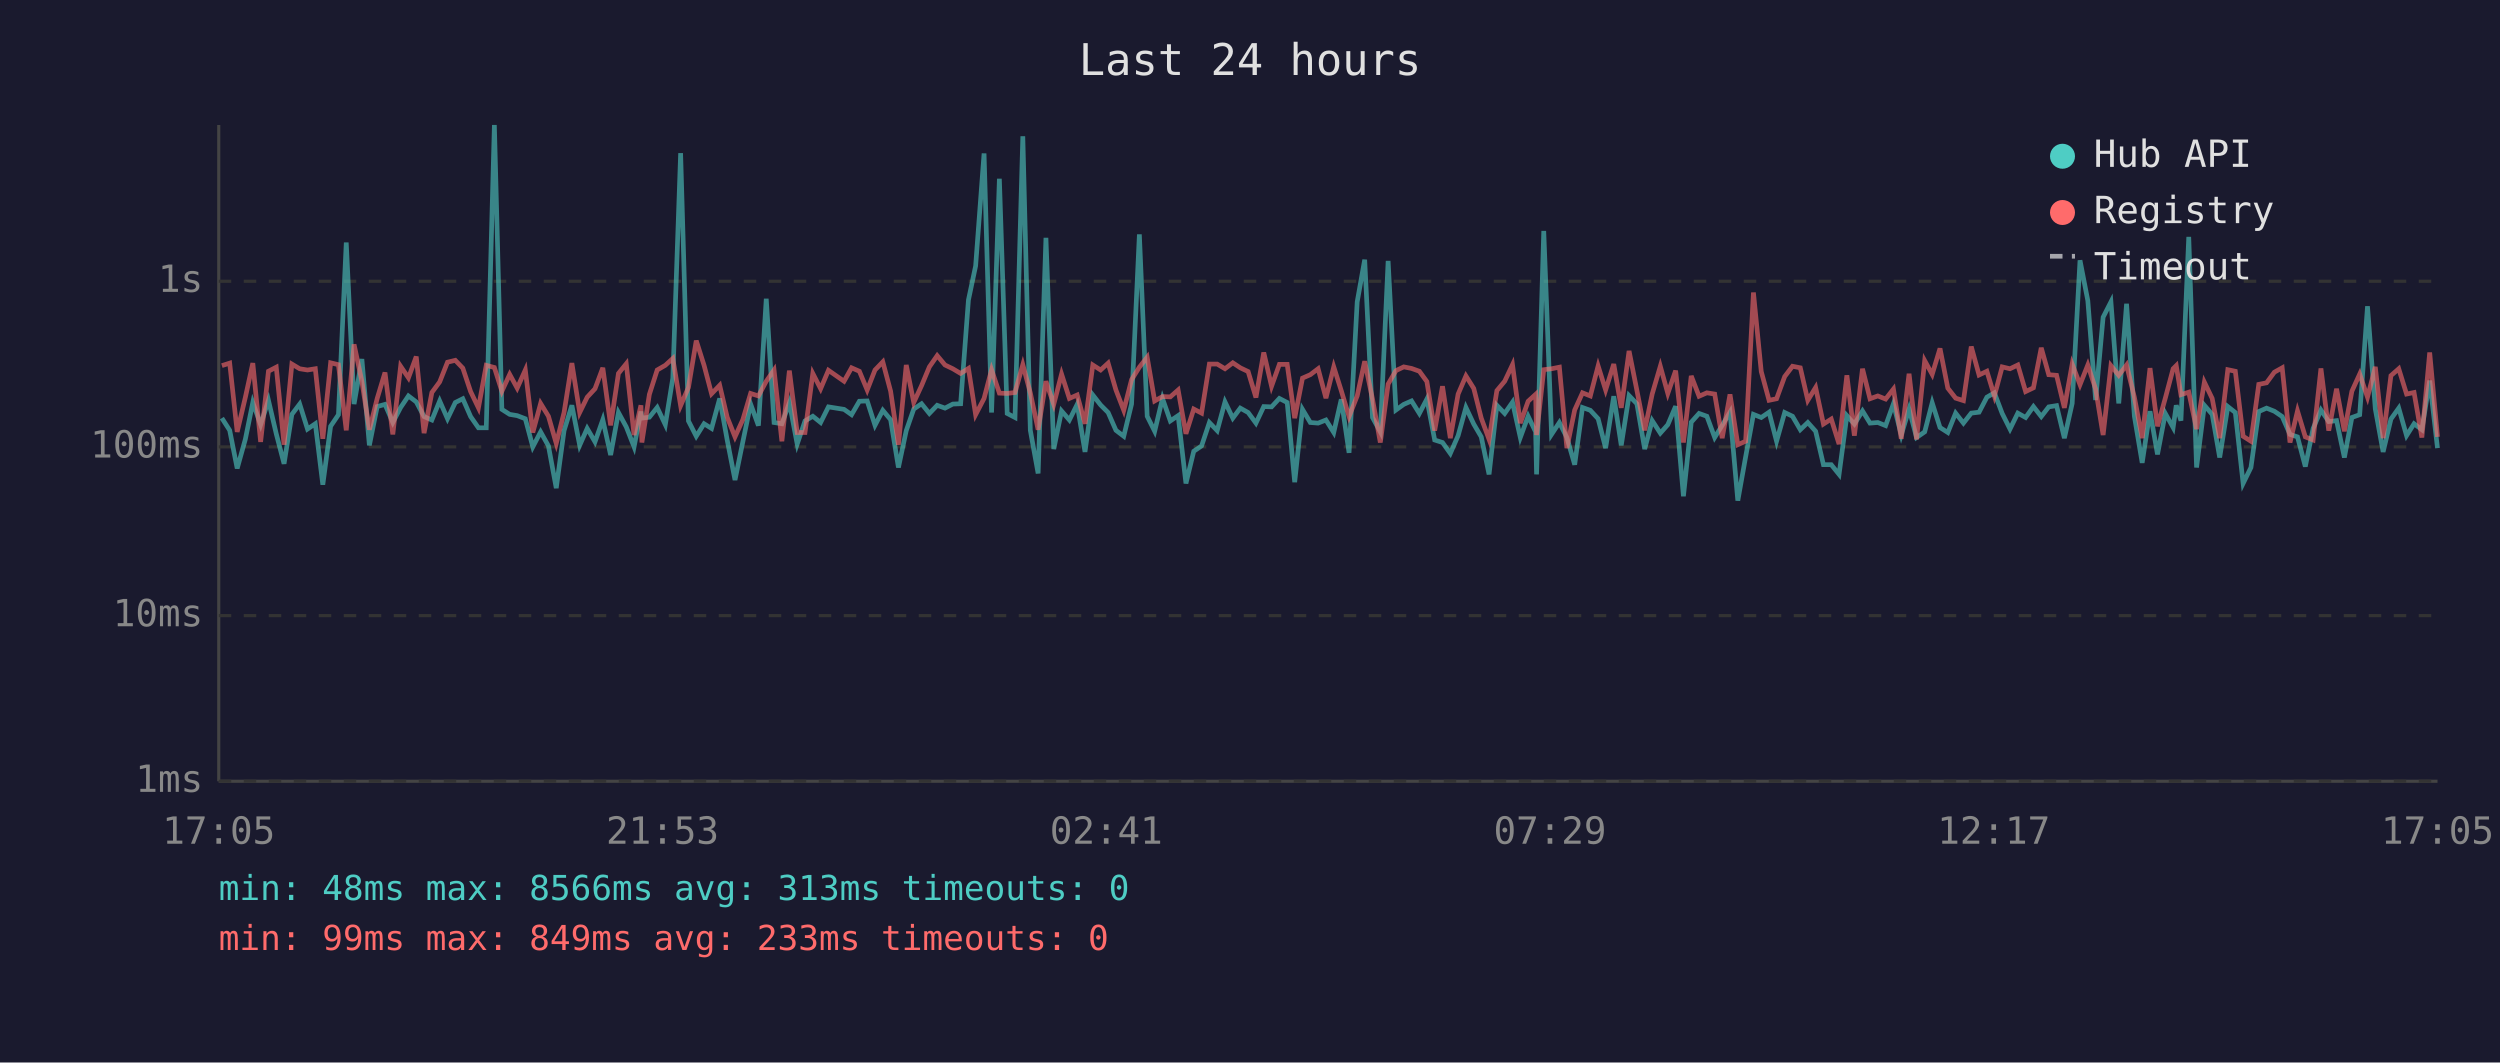
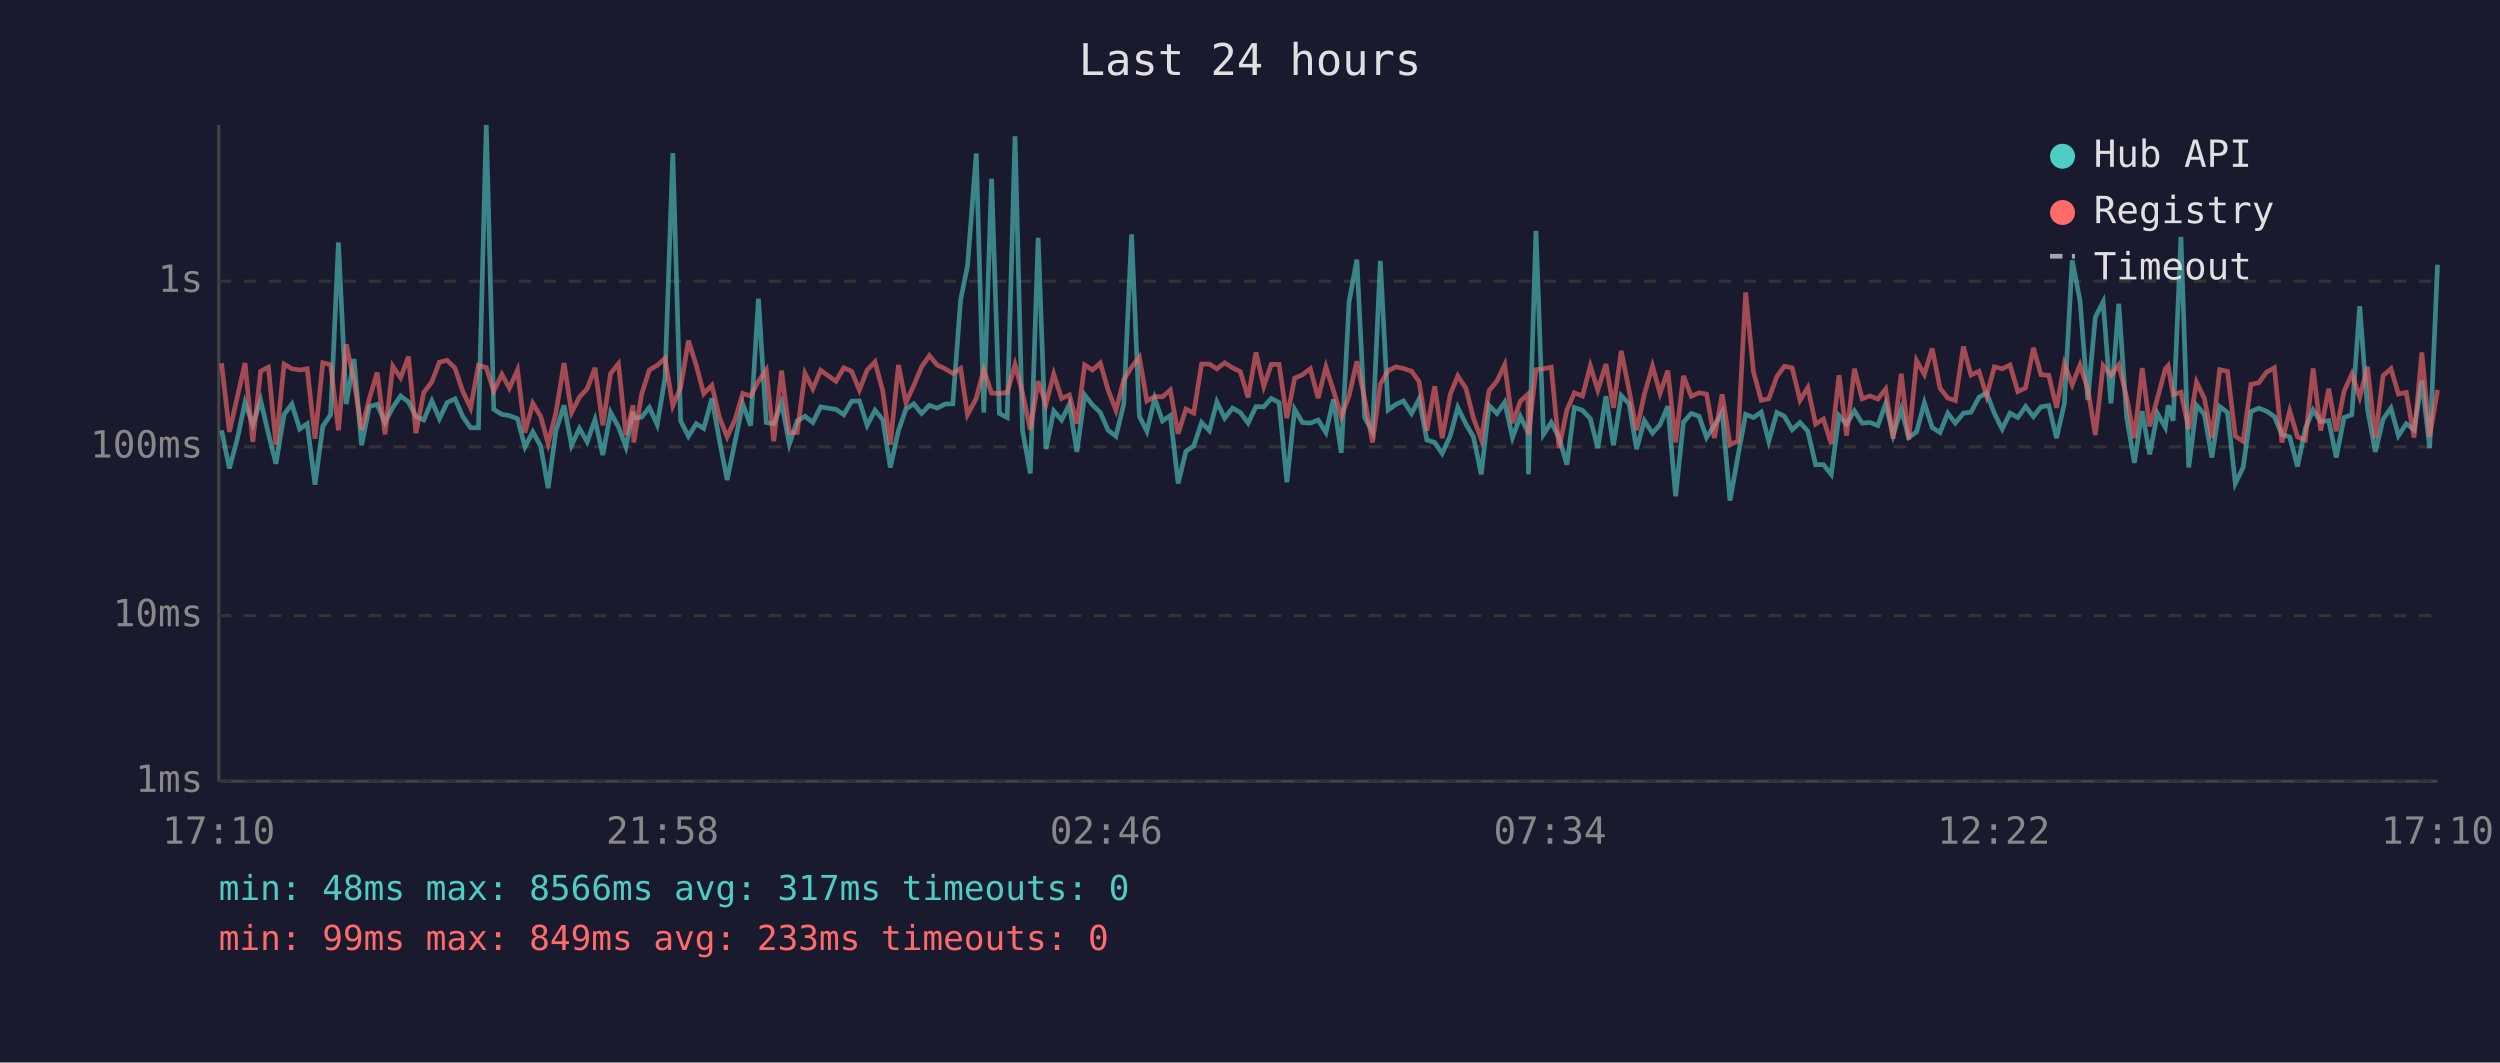
<svg xmlns="http://www.w3.org/2000/svg" viewBox="0 0 800 340" font-family="monospace" font-size="12">
  <rect width="800" height="340" fill="#1a1a2e" />
  <text x="400" y="24" fill="#e0e0e0" font-size="14" text-anchor="middle">Last 24 hours</text>
  <line x1="70" y1="40" x2="70" y2="250" stroke="#444" stroke-width="1" />
  <line x1="70" y1="250" x2="780" y2="250" stroke="#444" stroke-width="1" />
  <line x1="70" y1="250" x2="780" y2="250" stroke="#333" stroke-width="1" stroke-dasharray="4" />
  <text x="65" y="250" fill="#888" text-anchor="end" dominant-baseline="middle">1ms</text>
  <line x1="70" y1="197" x2="780" y2="197" stroke="#333" stroke-width="1" stroke-dasharray="4" />
  <text x="65" y="197" fill="#888" text-anchor="end" dominant-baseline="middle">10ms</text>
  <line x1="70" y1="143" x2="780" y2="143" stroke="#333" stroke-width="1" stroke-dasharray="4" />
  <text x="65" y="143" fill="#888" text-anchor="end" dominant-baseline="middle">100ms</text>
  <line x1="70" y1="90" x2="780" y2="90" stroke="#333" stroke-width="1" stroke-dasharray="4" />
  <text x="65" y="90" fill="#888" text-anchor="end" dominant-baseline="middle">1s</text>
-   <text x="70" y="270" fill="#888" text-anchor="middle">17:05</text>
-   <text x="212" y="270" fill="#888" text-anchor="middle">21:53</text>
-   <text x="354" y="270" fill="#888" text-anchor="middle">02:41</text>
-   <text x="496" y="270" fill="#888" text-anchor="middle">07:29</text>
-   <text x="638" y="270" fill="#888" text-anchor="middle">12:17</text>
-   <text x="780" y="270" fill="#888" text-anchor="middle">17:05</text>
-   <polyline points="71.0,133.8 73.5,137.7 75.9,149.9 78.5,140.6 80.9,128.8 83.4,135.9 85.9,128.1 88.4,138.8 90.9,148.4 93.4,132.6 95.9,129.3 98.4,137.3 100.9,135.6 103.3,155.1 105.8,136.4 108.3,132.7 110.8,77.6 113.3,129.3 115.8,114.9 118.2,142.5 120.7,130.1 123.2,129.4 125.7,135.2 128.2,130.4 130.7,126.7 133.2,128.6 135.7,133.3 138.2,134.4 140.7,128.3 143.2,134.0 145.7,128.8 148.1,127.6 150.6,133.3 153.1,136.9 155.6,136.9 158.2,40.0 160.6,131.0 163.1,132.6 165.5,133.0 168.1,134.0 170.5,143.0 173.0,138.2 175.5,142.7 178.0,156.2 180.5,137.8 183.0,129.7 185.5,142.5 187.9,137.1 190.4,141.4 192.9,134.3 195.4,145.6 197.9,132.0 200.4,136.6 202.9,143.0 205.1,131.7 205.4,133.8 207.8,133.5 210.3,130.4 212.9,135.9 215.3,121.0 217.8,49.0 220.3,134.7 222.8,139.6 225.3,135.6 227.7,137.1 230.3,127.5 232.7,140.8 235.2,153.6 237.7,141.4 240.2,129.3 242.7,136.2 245.2,95.6 247.7,135.2 250.2,135.6 252.6,128.9 255.1,142.1 257.6,134.7 260.1,133.2 262.6,135.2 265.1,130.2 270.1,131.0 272.5,132.7 275.0,128.4 277.5,128.3 280.0,136.1 282.5,131.3 285.0,134.3 287.5,149.6 290.0,137.8 292.4,130.9 294.9,129.2 297.4,132.3 299.9,129.7 302.4,130.6 304.9,129.3 307.4,129.2 309.9,96.0 312.2,85.1 314.9,49.1 317.3,132.0 319.8,57.2 322.3,132.3 324.8,133.6 327.3,43.6 329.7,137.7 332.2,151.5 334.7,76.1 337.2,143.7 339.7,131.5 342.2,134.4 344.7,129.4 347.2,144.6 349.7,126.4 352.2,129.6 354.6,132.0 357.1,137.7 359.6,139.6 362.1,129.3 364.6,75.0 367.1,133.2 369.5,138.0 372.0,127.5 374.5,134.7 377.0,133.0 379.5,154.7 382.0,144.4 384.5,142.7 387.0,135.2 389.5,137.8 392.0,128.6 394.5,133.8 396.9,130.6 399.4,132.0 401.9,135.4 404.4,130.1 406.9,130.2 409.4,127.5 411.9,128.8 414.3,154.3 416.8,131.0 419.3,135.2 421.8,135.4 424.3,134.4 426.8,138.4 429.2,127.8 431.7,144.9 434.3,96.6 436.7,83.1 439.2,133.6 441.7,138.2 444.2,83.5 446.7,131.2 449.2,129.4 451.7,128.3 454.2,132.3 456.6,127.7 459.1,140.8 461.6,141.6 464.1,145.1 466.6,139.4 469.1,130.4 471.6,135.7 474.0,139.8 476.5,151.8 479.0,129.7 481.5,132.3 484.0,128.7 486.5,140.0 489.0,133.2 491.4,138.2 491.7,151.8 494.0,73.9 496.5,139.0 499.0,135.2 501.4,140.0 503.9,148.7 506.4,130.4 508.9,131.3 511.4,134.0 513.8,143.4 516.4,126.8 518.8,142.5 521.3,126.6 523.8,129.2 526.3,143.7 528.7,134.6 531.3,138.6 533.7,135.9 536.2,130.0 538.7,158.8 541.2,135.1 543.7,132.3 546.2,133.2 548.7,140.0 551.1,136.1 553.6,131.9 556.1,160.2 558.6,146.2 561.1,132.6 563.6,133.6 566.1,131.9 568.5,141.2 571.1,132.0 573.6,133.2 576.1,137.5 578.5,135.2 581.0,138.0 583.5,148.7 586.0,148.7 588.5,151.8 591.0,133.0 593.4,135.7 596.0,131.5 598.4,135.4 600.9,135.2 603.4,136.2 605.9,129.2 608.4,139.2 610.9,130.9 613.3,140.0 615.9,138.2 618.3,128.9 620.8,136.8 623.3,138.4 625.8,132.2 628.3,135.4 630.8,132.2 633.3,131.9 635.8,127.1 638.2,125.7 640.7,132.3 643.2,137.3 645.7,132.2 648.2,133.6 650.7,130.1 653.2,133.3 655.6,130.2 658.1,129.8 660.6,140.2 663.1,129.1 665.6,83.3 668.1,96.2 670.6,128.0 673.0,101.5 675.5,96.6 678.0,129.1 680.5,97.2 683.0,133.2 685.5,148.1 688.0,131.6 690.4,145.4 692.9,132.3 695.4,136.8 696.4,129.7 697.9,134.6 700.4,75.8 702.9,149.6 705.4,129.7 707.9,132.6 710.3,146.4 712.9,130.1 715.3,132.0 717.8,154.7 720.3,149.6 722.8,131.7 725.3,130.6 727.8,131.6 730.3,133.3 732.8,139.0 735.2,139.8 737.7,149.3 740.2,137.1 742.7,131.2 745.2,134.9 747.7,134.6 750.2,146.4 752.6,133.6 755.1,132.7 757.6,98.0 760.1,130.9 762.6,144.6 765.1,134.1 767.6,130.6 770.1,139.4 772.5,135.6 775.0,137.5 777.5,121.8 780.0,143.4" fill="none" stroke="#4ecdc4" stroke-width="1.5" opacity="0.6" />
-   <polyline points="71.0,117.0 73.5,116.2 75.9,138.2 78.5,127.2 80.9,116.2 83.4,141.4 85.9,118.8 88.4,117.5 90.9,142.3 93.4,116.5 95.9,118.0 98.4,118.4 100.9,118.0 103.3,140.4 105.8,116.1 108.3,116.7 110.8,137.7 113.3,110.2 115.8,122.0 118.2,137.5 120.7,127.5 123.2,119.2 125.7,139.0 128.2,117.2 130.7,120.9 133.2,114.1 135.7,138.6 138.2,125.6 140.7,122.2 143.2,115.9 145.7,115.3 148.1,117.8 150.6,125.3 153.1,130.5 155.6,116.9 158.2,117.6 160.6,125.2 163.1,119.8 165.5,124.2 168.1,118.4 170.5,138.4 173.0,129.1 175.5,133.2 178.0,141.9 180.5,132.0 183.0,116.2 185.5,132.0 187.9,127.1 190.4,124.4 192.9,117.7 195.4,136.1 197.9,119.5 200.4,116.4 202.9,139.2 205.1,129.7 205.4,141.6 207.8,126.2 210.3,118.4 212.9,116.9 215.3,114.7 217.8,129.8 220.3,124.0 222.8,109.0 225.3,116.9 227.7,126.0 230.3,123.3 232.7,133.5 235.2,139.8 237.7,134.3 240.2,125.9 242.7,126.7 245.2,122.0 247.7,118.4 250.2,141.2 252.6,118.6 255.1,138.4 257.6,138.4 260.1,119.5 262.6,124.4 265.1,118.5 270.1,122.0 272.5,117.7 275.0,118.8 277.5,124.8 280.0,118.4 282.5,115.8 285.0,125.2 287.5,142.3 290.0,116.8 292.4,128.8 294.9,123.4 297.4,117.4 299.9,113.8 302.4,116.8 304.9,118.0 307.4,119.5 309.9,117.9 312.2,132.7 314.9,127.5 317.3,118.3 319.8,125.8 322.3,125.9 324.8,125.6 327.3,116.7 329.7,125.7 332.2,137.5 334.7,122.0 337.2,129.4 339.7,119.7 342.2,127.5 344.7,126.4 347.2,135.6 349.7,116.8 352.2,118.4 354.6,116.2 357.1,124.8 359.6,131.3 362.1,121.5 364.6,117.5 367.1,114.3 369.5,128.3 372.0,126.9 374.5,127.0 377.0,124.8 379.5,138.8 382.0,130.9 384.5,132.2 387.0,116.5 389.5,116.5 392.0,118.0 394.5,116.1 396.9,117.7 399.4,118.9 401.9,127.2 404.4,112.8 406.9,123.6 409.4,116.6 411.9,116.6 414.3,133.8 416.8,121.0 419.3,119.9 421.8,118.0 424.3,127.4 426.8,117.4 429.2,125.0 431.7,133.3 434.3,126.7 436.7,115.6 439.2,127.7 441.7,141.6 444.2,122.9 446.7,118.6 449.2,117.4 451.7,117.9 454.2,118.8 456.6,122.1 459.1,137.8 461.6,123.6 464.1,140.2 466.6,126.1 469.1,120.3 471.6,124.3 474.0,133.8 476.5,140.6 479.0,125.0 481.5,122.0 484.0,116.7 486.5,135.4 489.0,128.4 491.4,126.2 491.7,139.2 494.0,118.3 496.5,118.0 499.0,117.5 501.4,143.4 503.9,131.2 506.4,125.7 508.9,126.7 511.4,117.1 513.8,124.8 516.4,116.5 518.8,130.5 521.3,112.3 523.8,124.9 526.3,137.7 528.7,126.1 531.3,117.2 533.7,125.9 536.2,118.6 538.7,141.6 541.2,120.3 543.7,126.8 546.2,125.7 548.7,126.1 551.1,140.2 553.6,126.2 556.1,142.3 558.6,141.2 561.1,93.6 563.6,118.9 566.1,128.1 568.5,127.6 571.1,120.5 573.6,117.2 576.1,117.7 578.5,128.1 581.0,124.0 583.5,135.7 586.0,134.1 588.5,142.1 591.0,120.1 593.4,139.4 596.0,118.0 598.4,127.6 600.9,126.7 603.4,127.7 605.9,124.5 608.4,140.4 610.9,119.6 613.3,140.6 615.9,115.4 618.3,119.8 620.8,111.5 623.3,124.2 625.8,127.4 628.3,128.2 630.8,110.9 633.3,120.0 635.8,118.8 638.2,126.7 640.7,117.4 643.2,118.0 645.7,116.8 648.2,125.3 650.7,124.1 653.2,111.3 655.6,119.9 658.1,120.1 660.6,130.5 663.1,116.5 665.6,123.1 668.1,116.8 670.6,124.5 673.0,139.2 675.5,117.0 678.0,120.1 680.5,116.8 683.0,127.1 685.5,140.2 688.0,117.8 690.4,136.4 692.9,127.4 695.4,118.0 696.4,117.0 697.9,126.3 700.4,125.5 702.9,137.3 705.4,122.3 707.9,127.5 710.3,140.2 712.9,118.3 715.3,118.8 717.8,139.6 720.3,141.2 722.8,123.0 725.3,122.5 727.8,119.1 730.3,117.7 732.8,141.6 735.2,131.5 737.7,139.8 740.2,140.8 742.7,117.9 745.2,137.8 747.7,124.4 750.2,138.0 752.6,125.2 755.1,119.7 757.6,127.1 760.1,117.4 762.6,140.2 765.1,120.2 767.6,118.0 770.1,126.1 772.5,125.6 775.0,140.0 777.5,112.8 780.0,139.8" fill="none" stroke="#ff6b6b" stroke-width="1.5" opacity="0.6" />
+   <text x="70" y="270" fill="#888" text-anchor="middle">17:10</text>
+   <text x="212" y="270" fill="#888" text-anchor="middle">21:58</text>
+   <text x="354" y="270" fill="#888" text-anchor="middle">02:46</text>
+   <text x="496" y="270" fill="#888" text-anchor="middle">07:34</text>
+   <text x="638" y="270" fill="#888" text-anchor="middle">12:22</text>
+   <text x="780" y="270" fill="#888" text-anchor="middle">17:10</text>
+   <polyline points="70.9,137.7 73.4,149.9 75.9,140.6 78.4,128.8 80.9,135.9 83.4,128.1 85.9,138.8 88.3,148.4 90.9,132.6 93.4,129.3 95.9,137.3 98.3,135.6 100.8,155.1 103.3,136.4 105.8,132.7 108.3,77.6 110.8,129.3 113.3,114.9 115.7,142.5 118.2,130.1 120.7,129.4 123.2,135.2 125.7,130.4 128.2,126.7 130.7,128.6 133.1,133.3 135.6,134.4 138.2,128.3 140.6,134.0 143.1,128.8 145.6,127.6 148.1,133.3 150.6,136.9 153.1,136.9 155.6,40.0 158.0,131.0 160.6,132.6 163.0,133.0 165.6,134.0 168.0,143.0 170.5,138.2 173.0,142.7 175.4,156.2 177.9,137.8 180.5,129.7 182.9,142.5 185.4,137.1 187.9,141.4 190.4,134.3 192.9,145.6 195.4,132.0 197.9,136.6 200.3,143.0 202.6,131.7 202.8,133.8 205.3,133.5 207.8,130.4 210.3,135.9 212.8,121.0 215.3,49.0 217.8,134.7 220.3,139.6 222.8,135.6 225.2,137.1 227.8,127.5 230.2,140.8 232.7,153.6 235.2,141.4 237.7,129.3 240.2,136.2 242.7,95.6 245.2,135.2 247.6,135.6 250.1,128.9 252.6,142.1 255.1,134.7 257.6,133.2 260.1,135.2 262.6,130.2 267.5,131.0 270.0,132.7 272.5,128.4 275.0,128.3 277.5,136.1 280.0,131.3 282.5,134.3 284.9,149.6 287.5,137.8 289.9,130.9 292.4,129.2 294.9,132.3 297.4,129.7 299.9,130.6 302.4,129.3 304.9,129.2 307.4,96.0 309.6,85.1 312.4,49.1 314.8,132.0 317.3,57.2 319.8,132.3 322.3,133.6 324.8,43.6 327.2,137.7 329.7,151.5 332.2,76.1 334.7,143.7 337.2,131.5 339.7,134.4 342.2,129.4 344.6,144.6 347.1,126.4 349.6,129.6 352.1,132.0 354.6,137.7 357.1,139.6 359.6,129.3 362.1,75.0 364.6,133.2 367.0,138.0 369.5,127.5 372.0,134.7 374.5,133.0 377.0,154.7 379.5,144.4 382.0,142.7 384.5,135.2 387.0,137.8 389.4,128.6 391.9,133.8 394.4,130.6 396.9,132.0 399.4,135.4 401.9,130.1 404.4,130.2 406.8,127.5 409.3,128.8 411.8,154.3 414.3,131.0 416.8,135.2 419.3,135.4 421.8,134.4 424.3,138.4 426.7,127.8 429.2,144.9 431.7,96.6 434.2,83.1 436.7,133.6 439.2,138.2 441.7,83.5 444.2,131.2 446.7,129.4 449.1,128.3 451.7,132.3 454.1,127.7 456.6,140.8 459.1,141.6 461.5,145.1 464.1,139.4 466.5,130.4 469.1,135.7 471.5,139.8 474.0,151.8 476.5,129.7 479.0,132.3 481.5,128.7 484.0,140.0 486.5,133.2 488.9,138.2 489.1,151.8 491.5,73.9 493.9,139.0 496.4,135.2 498.9,140.0 501.4,148.7 503.8,130.4 506.4,131.3 508.9,134.0 511.3,143.4 513.9,126.8 516.3,142.5 518.8,126.6 521.3,129.2 523.7,143.7 526.2,134.6 528.8,138.6 531.2,135.9 533.7,130.0 536.2,158.8 538.7,135.1 541.2,132.3 543.7,133.2 546.1,140.0 548.6,136.1 551.1,131.9 553.6,160.2 556.1,146.2 558.6,132.6 561.1,133.6 563.6,131.9 566.0,141.2 568.6,132.0 571.0,133.2 573.5,137.5 576.0,135.2 578.5,138.0 581.0,148.7 583.5,148.7 586.0,151.8 588.5,133.0 590.9,135.7 593.4,131.5 595.9,135.4 598.4,135.2 600.9,136.2 603.4,129.2 605.8,139.2 608.4,130.9 610.8,140.0 613.3,138.2 615.8,128.9 618.3,136.8 620.8,138.4 623.3,132.2 625.7,135.4 628.3,132.2 630.7,131.9 633.3,127.1 635.7,125.7 638.2,132.3 640.7,137.3 643.2,132.2 645.7,133.6 648.2,130.1 650.7,133.3 653.1,130.2 655.6,129.8 658.1,140.2 660.6,129.1 663.1,83.3 665.6,96.2 668.1,128.0 670.5,101.5 673.0,96.6 675.5,129.1 678.0,97.2 680.5,133.2 683.0,148.1 685.5,131.6 687.9,145.4 690.4,132.3 692.9,136.8 693.8,129.7 695.4,134.6 697.9,75.8 700.4,149.6 702.9,129.7 705.4,132.6 707.8,146.4 710.3,130.1 712.8,132.0 715.3,154.7 717.8,149.6 720.3,131.7 722.8,130.6 725.3,131.6 727.8,133.3 730.2,139.0 732.7,139.8 735.2,149.3 737.7,137.1 740.2,131.2 742.6,134.9 745.2,134.6 747.6,146.4 750.1,133.6 752.6,132.7 755.1,98.0 757.6,130.9 760.1,144.6 762.6,134.1 765.1,130.6 767.5,139.4 770.0,135.6 772.5,137.5 775.0,121.8 777.5,143.4 780.0,84.7" fill="none" stroke="#4ecdc4" stroke-width="1.5" opacity="0.6" />
+   <polyline points="70.9,116.2 73.4,138.2 75.9,127.2 78.4,116.2 80.9,141.4 83.4,118.8 85.9,117.5 88.3,142.3 90.9,116.5 93.4,118.0 95.9,118.4 98.3,118.0 100.8,140.4 103.3,116.1 105.8,116.7 108.3,137.7 110.8,110.2 113.3,122.0 115.7,137.5 118.2,127.5 120.7,119.2 123.2,139.0 125.7,117.2 128.2,120.9 130.7,114.1 133.1,138.6 135.6,125.6 138.2,122.2 140.6,115.9 143.1,115.3 145.6,117.8 148.1,125.3 150.6,130.5 153.1,116.9 155.6,117.6 158.0,125.2 160.6,119.8 163.0,124.2 165.6,118.4 168.0,138.4 170.5,129.1 173.0,133.2 175.4,141.9 177.9,132.0 180.5,116.2 182.9,132.0 185.4,127.1 187.9,124.4 190.4,117.7 192.9,136.1 195.4,119.5 197.9,116.4 200.3,139.2 202.6,129.7 202.8,141.6 205.3,126.2 207.8,118.4 210.3,116.9 212.8,114.7 215.3,129.8 217.8,124.0 220.3,109.0 222.8,116.9 225.2,126.0 227.8,123.3 230.2,133.5 232.7,139.8 235.2,134.3 237.7,125.9 240.2,126.7 242.7,122.0 245.2,118.4 247.6,141.2 250.1,118.6 252.6,138.4 255.1,138.4 257.6,119.5 260.1,124.4 262.6,118.5 267.5,122.0 270.0,117.7 272.5,118.8 275.0,124.8 277.5,118.4 280.0,115.8 282.5,125.2 284.9,142.3 287.5,116.8 289.9,128.8 292.4,123.4 294.9,117.4 297.4,113.8 299.9,116.8 302.4,118.0 304.9,119.5 307.4,117.9 309.6,132.7 312.4,127.5 314.8,118.3 317.3,125.8 319.8,125.9 322.3,125.6 324.8,116.7 327.2,125.7 329.7,137.5 332.2,122.0 334.7,129.4 337.2,119.7 339.7,127.5 342.2,126.4 344.6,135.6 347.1,116.8 349.6,118.4 352.1,116.2 354.6,124.8 357.1,131.3 359.6,121.5 362.1,117.5 364.6,114.3 367.0,128.3 369.5,126.9 372.0,127.0 374.5,124.8 377.0,138.8 379.5,130.9 382.0,132.2 384.5,116.5 387.0,116.5 389.4,118.0 391.9,116.1 394.4,117.7 396.9,118.9 399.4,127.2 401.9,112.8 404.4,123.6 406.8,116.6 409.3,116.6 411.8,133.8 414.3,121.0 416.8,119.9 419.3,118.0 421.8,127.4 424.3,117.4 426.7,125.0 429.2,133.3 431.7,126.7 434.2,115.6 436.7,127.7 439.2,141.6 441.7,122.9 444.2,118.6 446.7,117.4 449.1,117.9 451.7,118.8 454.1,122.1 456.6,137.8 459.1,123.6 461.5,140.2 464.1,126.1 466.5,120.3 469.1,124.3 471.5,133.8 474.0,140.6 476.5,125.0 479.0,122.0 481.5,116.7 484.0,135.4 486.5,128.4 488.9,126.2 489.1,139.2 491.5,118.3 493.9,118.0 496.4,117.5 498.9,143.4 501.4,131.2 503.8,125.7 506.4,126.7 508.9,117.1 511.3,124.8 513.9,116.5 516.3,130.5 518.8,112.3 521.3,124.9 523.7,137.7 526.2,126.1 528.8,117.2 531.2,125.9 533.7,118.6 536.2,141.6 538.7,120.3 541.2,126.8 543.7,125.7 546.1,126.1 548.6,140.2 551.1,126.2 553.6,142.3 556.1,141.2 558.6,93.6 561.1,118.9 563.6,128.1 566.0,127.6 568.6,120.5 571.0,117.2 573.5,117.7 576.0,128.1 578.5,124.0 581.0,135.7 583.5,134.1 586.0,142.1 588.5,120.1 590.9,139.4 593.4,118.0 595.9,127.6 598.4,126.7 600.9,127.7 603.4,124.5 605.8,140.4 608.4,119.6 610.8,140.6 613.3,115.4 615.8,119.8 618.3,111.5 620.8,124.2 623.3,127.4 625.7,128.2 628.3,110.9 630.7,120.0 633.3,118.8 635.7,126.7 638.2,117.4 640.7,118.0 643.2,116.8 645.7,125.3 648.2,124.1 650.7,111.3 653.1,119.9 655.6,120.1 658.1,130.5 660.6,116.5 663.1,123.1 665.6,116.8 668.1,124.5 670.5,139.2 673.0,117.0 675.5,120.1 678.0,116.8 680.5,127.1 683.0,140.2 685.5,117.8 687.9,136.4 690.4,127.4 692.9,118.0 693.8,117.0 695.4,126.3 697.9,125.5 700.4,137.3 702.9,122.3 705.4,127.5 707.8,140.2 710.3,118.3 712.8,118.8 715.3,139.6 717.8,141.2 720.3,123.0 722.8,122.5 725.3,119.1 727.8,117.7 730.2,141.6 732.7,131.5 735.2,139.8 737.7,140.8 740.2,117.9 742.6,137.8 745.2,124.4 747.6,138.0 750.1,125.2 752.6,119.7 755.1,127.1 757.6,117.4 760.1,140.2 762.6,120.2 765.1,118.0 767.5,126.1 770.0,125.6 772.5,140.0 775.0,112.8 777.5,139.8 780.0,124.8" fill="none" stroke="#ff6b6b" stroke-width="1.5" opacity="0.6" />
  <circle cx="660" cy="50" r="4" fill="#4ecdc4" />
  <text x="670" y="50" fill="#e0e0e0" dominant-baseline="middle">Hub API</text>
  <circle cx="660" cy="68" r="4" fill="#ff6b6b" />
  <text x="670" y="68" fill="#e0e0e0" dominant-baseline="middle">Registry</text>
  <line x1="656" y1="82" x2="664" y2="82" stroke="#e0e0e0" stroke-width="1.5" stroke-dasharray="4,3" opacity="0.7" />
  <text x="670" y="86" fill="#e0e0e0" dominant-baseline="middle">Timeout</text>
-   <text x="70" y="288" fill="#4ecdc4" font-size="11">min: 48ms  max: 8566ms  avg: 313ms  timeouts: 0</text>
+   <text x="70" y="288" fill="#4ecdc4" font-size="11">min: 48ms  max: 8566ms  avg: 317ms  timeouts: 0</text>
  <text x="70" y="304" fill="#ff6b6b" font-size="11">min: 99ms  max: 849ms  avg: 233ms  timeouts: 0</text>
</svg>
